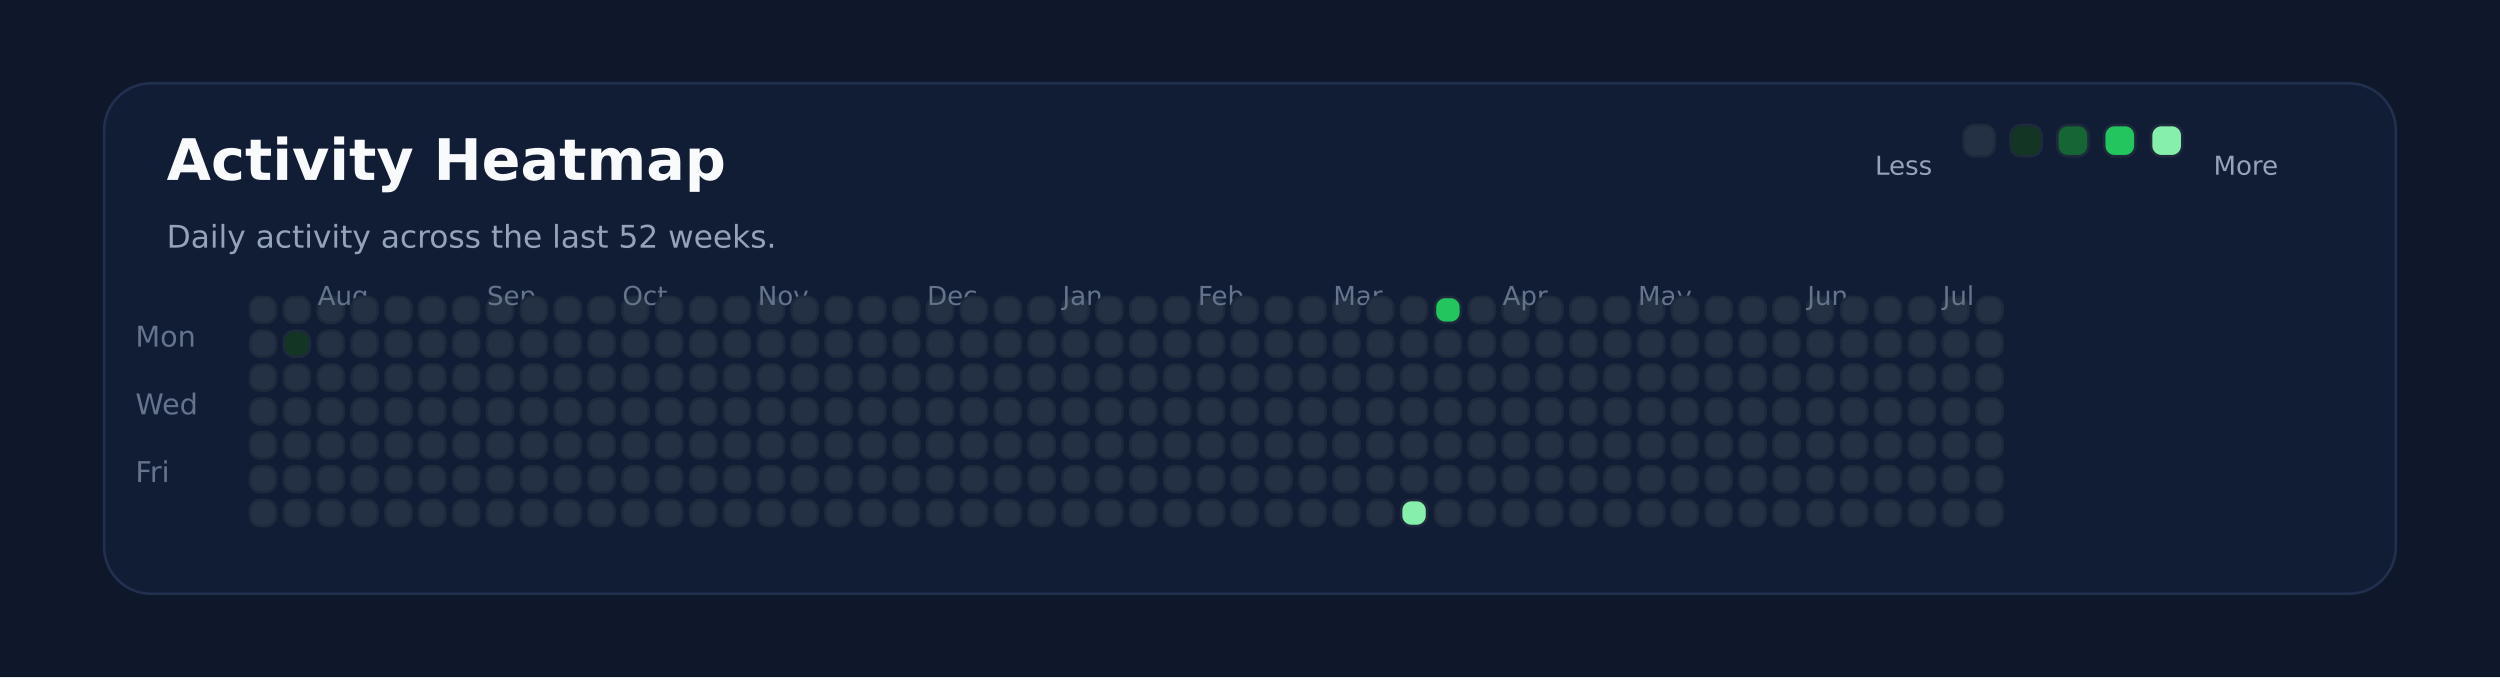
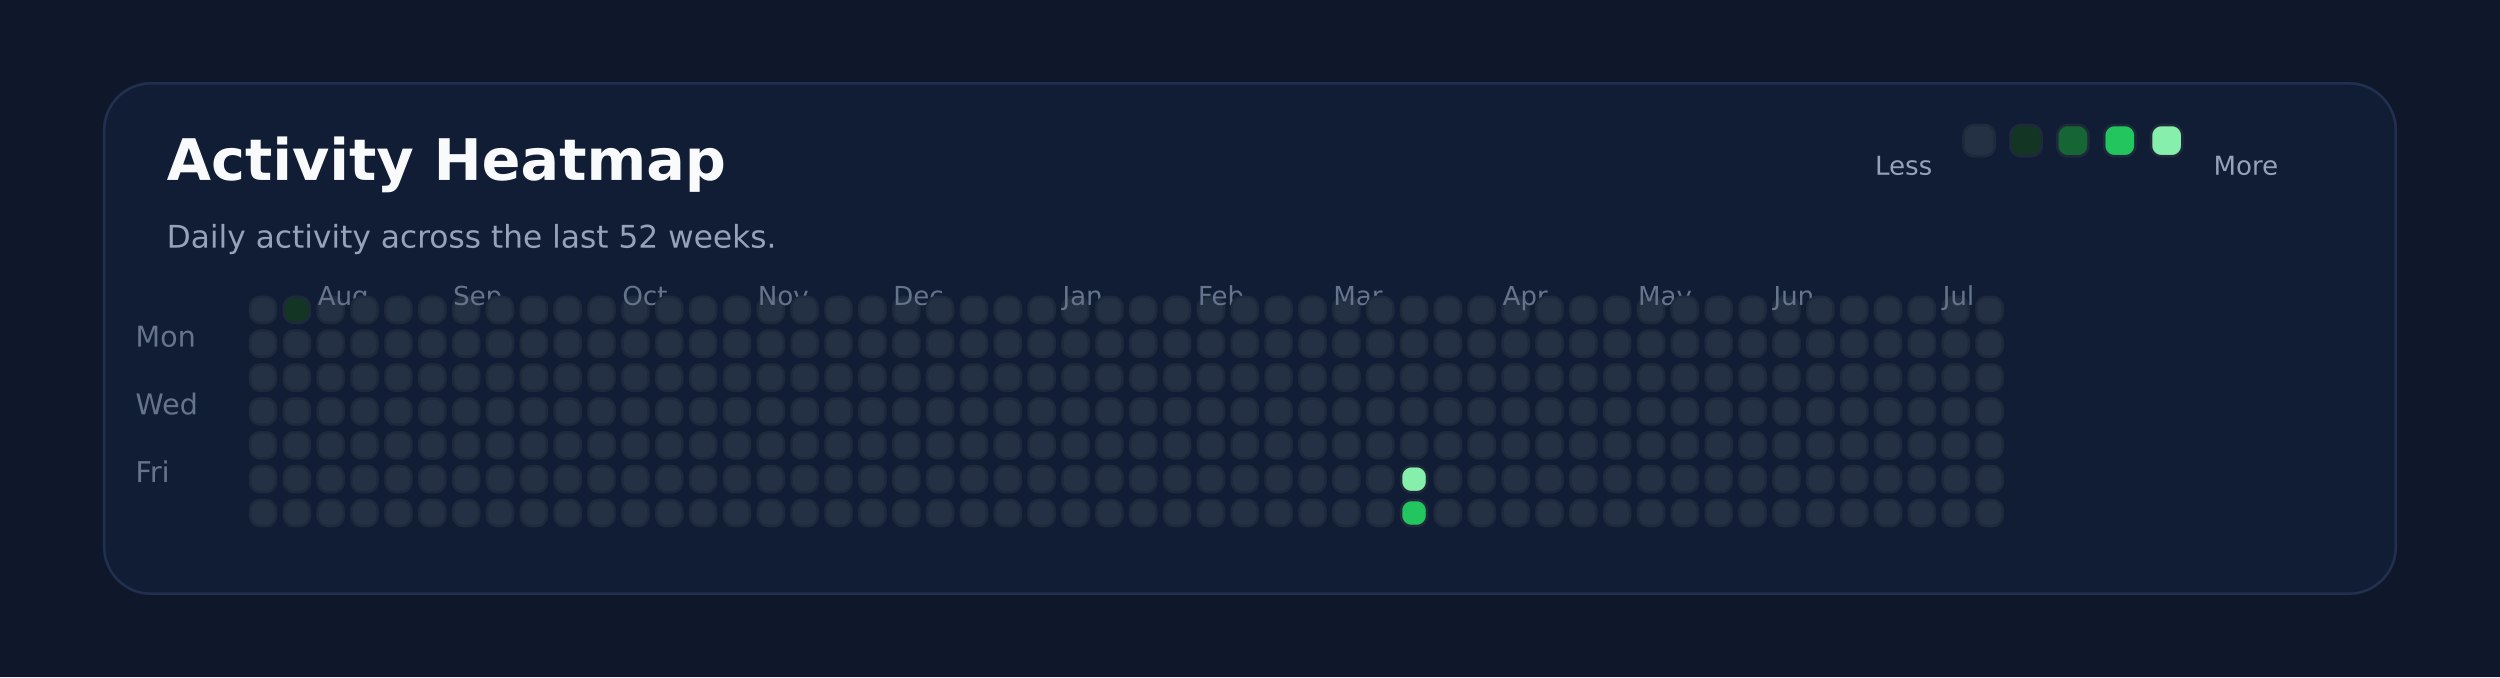
<svg xmlns="http://www.w3.org/2000/svg" xmlns:ns1="http://svgjs.dev/svgjs" version="1.1" width="960" height="260" viewBox="0 0 960 260">
  <rect width="960" height="260" fill="#0f172a" />
  <rect width="880" height="196" x="40" y="32" rx="18" ry="18" fill="#111c35" stroke-width="1" stroke="#22304f" />
  <text x="64" y="69.102" font-size="22" font-family="DejaVu Sans" font-weight="700" fill="#f8fafc" ns1:data="{&quot;leading&quot;:&quot;1.3&quot;}">Activity Heatmap</text>
  <text x="64" y="95.102" font-size="12" font-family="DejaVu Sans" font-weight="400" fill="#94a3b8" ns1:data="{&quot;leading&quot;:&quot;1.3&quot;}">Daily activity across the last 52 weeks.</text>
  <text x="52" y="133.102" font-size="11" font-family="DejaVu Sans" font-weight="400" fill="#64748b" ns1:data="{&quot;leading&quot;:&quot;1.3&quot;}">Mon</text>
  <text x="52" y="159.102" font-size="11" font-family="DejaVu Sans" font-weight="400" fill="#64748b" ns1:data="{&quot;leading&quot;:&quot;1.3&quot;}">Wed</text>
  <text x="52" y="185.102" font-size="11" font-family="DejaVu Sans" font-weight="400" fill="#64748b" ns1:data="{&quot;leading&quot;:&quot;1.3&quot;}">Fri</text>
  <rect width="10" height="10" x="96" y="114" rx="4" ry="4" fill="#243145" stroke-width="1" stroke="#1e293b" />
  <rect width="10" height="10" x="96" y="127" rx="4" ry="4" fill="#243145" stroke-width="1" stroke="#1e293b" />
  <rect width="10" height="10" x="96" y="140" rx="4" ry="4" fill="#243145" stroke-width="1" stroke="#1e293b" />
  <rect width="10" height="10" x="96" y="153" rx="4" ry="4" fill="#243145" stroke-width="1" stroke="#1e293b" />
  <rect width="10" height="10" x="96" y="166" rx="4" ry="4" fill="#243145" stroke-width="1" stroke="#1e293b" />
  <rect width="10" height="10" x="96" y="179" rx="4" ry="4" fill="#243145" stroke-width="1" stroke="#1e293b" />
  <rect width="10" height="10" x="96" y="192" rx="4" ry="4" fill="#243145" stroke-width="1" stroke="#1e293b" />
-   <rect width="10" height="10" x="109" y="114" rx="4" ry="4" fill="#243145" stroke-width="1" stroke="#1e293b" />
-   <rect width="10" height="10" x="109" y="127" rx="4" ry="4" fill="#123524" stroke-width="1" stroke="#1e293b" />
+   <rect width="10" height="10" x="109" y="114" rx="4" ry="4" fill="#123524" stroke-width="1" stroke="#1e293b" />
+   <rect width="10" height="10" x="109" y="127" rx="4" ry="4" fill="#243145" stroke-width="1" stroke="#1e293b" />
  <rect width="10" height="10" x="109" y="140" rx="4" ry="4" fill="#243145" stroke-width="1" stroke="#1e293b" />
  <rect width="10" height="10" x="109" y="153" rx="4" ry="4" fill="#243145" stroke-width="1" stroke="#1e293b" />
  <rect width="10" height="10" x="109" y="166" rx="4" ry="4" fill="#243145" stroke-width="1" stroke="#1e293b" />
  <rect width="10" height="10" x="109" y="179" rx="4" ry="4" fill="#243145" stroke-width="1" stroke="#1e293b" />
  <rect width="10" height="10" x="109" y="192" rx="4" ry="4" fill="#243145" stroke-width="1" stroke="#1e293b" />
  <rect width="10" height="10" x="122" y="114" rx="4" ry="4" fill="#243145" stroke-width="1" stroke="#1e293b" />
  <rect width="10" height="10" x="122" y="127" rx="4" ry="4" fill="#243145" stroke-width="1" stroke="#1e293b" />
  <rect width="10" height="10" x="122" y="140" rx="4" ry="4" fill="#243145" stroke-width="1" stroke="#1e293b" />
  <rect width="10" height="10" x="122" y="153" rx="4" ry="4" fill="#243145" stroke-width="1" stroke="#1e293b" />
+   <text x="122" y="117.102" font-size="10" font-family="DejaVu Sans" font-weight="400" fill="#64748b" ns1:data="{&quot;leading&quot;:&quot;1.3&quot;}">Aug</text>
  <rect width="10" height="10" x="122" y="166" rx="4" ry="4" fill="#243145" stroke-width="1" stroke="#1e293b" />
-   <text x="122" y="117.102" font-size="10" font-family="DejaVu Sans" font-weight="400" fill="#64748b" ns1:data="{&quot;leading&quot;:&quot;1.3&quot;}">Aug</text>
  <rect width="10" height="10" x="122" y="179" rx="4" ry="4" fill="#243145" stroke-width="1" stroke="#1e293b" />
  <rect width="10" height="10" x="122" y="192" rx="4" ry="4" fill="#243145" stroke-width="1" stroke="#1e293b" />
  <rect width="10" height="10" x="135" y="114" rx="4" ry="4" fill="#243145" stroke-width="1" stroke="#1e293b" />
  <rect width="10" height="10" x="135" y="127" rx="4" ry="4" fill="#243145" stroke-width="1" stroke="#1e293b" />
  <rect width="10" height="10" x="135" y="140" rx="4" ry="4" fill="#243145" stroke-width="1" stroke="#1e293b" />
  <rect width="10" height="10" x="135" y="153" rx="4" ry="4" fill="#243145" stroke-width="1" stroke="#1e293b" />
  <rect width="10" height="10" x="135" y="166" rx="4" ry="4" fill="#243145" stroke-width="1" stroke="#1e293b" />
  <rect width="10" height="10" x="135" y="179" rx="4" ry="4" fill="#243145" stroke-width="1" stroke="#1e293b" />
  <rect width="10" height="10" x="135" y="192" rx="4" ry="4" fill="#243145" stroke-width="1" stroke="#1e293b" />
  <rect width="10" height="10" x="148" y="114" rx="4" ry="4" fill="#243145" stroke-width="1" stroke="#1e293b" />
  <rect width="10" height="10" x="148" y="127" rx="4" ry="4" fill="#243145" stroke-width="1" stroke="#1e293b" />
  <rect width="10" height="10" x="148" y="140" rx="4" ry="4" fill="#243145" stroke-width="1" stroke="#1e293b" />
  <rect width="10" height="10" x="148" y="153" rx="4" ry="4" fill="#243145" stroke-width="1" stroke="#1e293b" />
  <rect width="10" height="10" x="148" y="166" rx="4" ry="4" fill="#243145" stroke-width="1" stroke="#1e293b" />
  <rect width="10" height="10" x="148" y="179" rx="4" ry="4" fill="#243145" stroke-width="1" stroke="#1e293b" />
  <rect width="10" height="10" x="148" y="192" rx="4" ry="4" fill="#243145" stroke-width="1" stroke="#1e293b" />
  <rect width="10" height="10" x="161" y="114" rx="4" ry="4" fill="#243145" stroke-width="1" stroke="#1e293b" />
  <rect width="10" height="10" x="161" y="127" rx="4" ry="4" fill="#243145" stroke-width="1" stroke="#1e293b" />
  <rect width="10" height="10" x="161" y="140" rx="4" ry="4" fill="#243145" stroke-width="1" stroke="#1e293b" />
  <rect width="10" height="10" x="161" y="153" rx="4" ry="4" fill="#243145" stroke-width="1" stroke="#1e293b" />
  <rect width="10" height="10" x="161" y="166" rx="4" ry="4" fill="#243145" stroke-width="1" stroke="#1e293b" />
  <rect width="10" height="10" x="161" y="179" rx="4" ry="4" fill="#243145" stroke-width="1" stroke="#1e293b" />
  <rect width="10" height="10" x="161" y="192" rx="4" ry="4" fill="#243145" stroke-width="1" stroke="#1e293b" />
  <rect width="10" height="10" x="174" y="114" rx="4" ry="4" fill="#243145" stroke-width="1" stroke="#1e293b" />
  <rect width="10" height="10" x="174" y="127" rx="4" ry="4" fill="#243145" stroke-width="1" stroke="#1e293b" />
  <rect width="10" height="10" x="174" y="140" rx="4" ry="4" fill="#243145" stroke-width="1" stroke="#1e293b" />
  <rect width="10" height="10" x="174" y="153" rx="4" ry="4" fill="#243145" stroke-width="1" stroke="#1e293b" />
  <rect width="10" height="10" x="174" y="166" rx="4" ry="4" fill="#243145" stroke-width="1" stroke="#1e293b" />
  <rect width="10" height="10" x="174" y="179" rx="4" ry="4" fill="#243145" stroke-width="1" stroke="#1e293b" />
  <rect width="10" height="10" x="174" y="192" rx="4" ry="4" fill="#243145" stroke-width="1" stroke="#1e293b" />
+   <text x="174" y="117.102" font-size="10" font-family="DejaVu Sans" font-weight="400" fill="#64748b" ns1:data="{&quot;leading&quot;:&quot;1.3&quot;}">Sep</text>
  <rect width="10" height="10" x="187" y="114" rx="4" ry="4" fill="#243145" stroke-width="1" stroke="#1e293b" />
-   <text x="187" y="117.102" font-size="10" font-family="DejaVu Sans" font-weight="400" fill="#64748b" ns1:data="{&quot;leading&quot;:&quot;1.3&quot;}">Sep</text>
  <rect width="10" height="10" x="187" y="127" rx="4" ry="4" fill="#243145" stroke-width="1" stroke="#1e293b" />
  <rect width="10" height="10" x="187" y="140" rx="4" ry="4" fill="#243145" stroke-width="1" stroke="#1e293b" />
  <rect width="10" height="10" x="187" y="153" rx="4" ry="4" fill="#243145" stroke-width="1" stroke="#1e293b" />
  <rect width="10" height="10" x="187" y="166" rx="4" ry="4" fill="#243145" stroke-width="1" stroke="#1e293b" />
  <rect width="10" height="10" x="187" y="179" rx="4" ry="4" fill="#243145" stroke-width="1" stroke="#1e293b" />
  <rect width="10" height="10" x="187" y="192" rx="4" ry="4" fill="#243145" stroke-width="1" stroke="#1e293b" />
  <rect width="10" height="10" x="200" y="114" rx="4" ry="4" fill="#243145" stroke-width="1" stroke="#1e293b" />
  <rect width="10" height="10" x="200" y="127" rx="4" ry="4" fill="#243145" stroke-width="1" stroke="#1e293b" />
  <rect width="10" height="10" x="200" y="140" rx="4" ry="4" fill="#243145" stroke-width="1" stroke="#1e293b" />
  <rect width="10" height="10" x="200" y="153" rx="4" ry="4" fill="#243145" stroke-width="1" stroke="#1e293b" />
  <rect width="10" height="10" x="200" y="166" rx="4" ry="4" fill="#243145" stroke-width="1" stroke="#1e293b" />
  <rect width="10" height="10" x="200" y="179" rx="4" ry="4" fill="#243145" stroke-width="1" stroke="#1e293b" />
  <rect width="10" height="10" x="200" y="192" rx="4" ry="4" fill="#243145" stroke-width="1" stroke="#1e293b" />
  <rect width="10" height="10" x="213" y="114" rx="4" ry="4" fill="#243145" stroke-width="1" stroke="#1e293b" />
  <rect width="10" height="10" x="213" y="127" rx="4" ry="4" fill="#243145" stroke-width="1" stroke="#1e293b" />
  <rect width="10" height="10" x="213" y="140" rx="4" ry="4" fill="#243145" stroke-width="1" stroke="#1e293b" />
  <rect width="10" height="10" x="213" y="153" rx="4" ry="4" fill="#243145" stroke-width="1" stroke="#1e293b" />
  <rect width="10" height="10" x="213" y="166" rx="4" ry="4" fill="#243145" stroke-width="1" stroke="#1e293b" />
  <rect width="10" height="10" x="213" y="179" rx="4" ry="4" fill="#243145" stroke-width="1" stroke="#1e293b" />
  <rect width="10" height="10" x="213" y="192" rx="4" ry="4" fill="#243145" stroke-width="1" stroke="#1e293b" />
  <rect width="10" height="10" x="226" y="114" rx="4" ry="4" fill="#243145" stroke-width="1" stroke="#1e293b" />
  <rect width="10" height="10" x="226" y="127" rx="4" ry="4" fill="#243145" stroke-width="1" stroke="#1e293b" />
  <rect width="10" height="10" x="226" y="140" rx="4" ry="4" fill="#243145" stroke-width="1" stroke="#1e293b" />
  <rect width="10" height="10" x="226" y="153" rx="4" ry="4" fill="#243145" stroke-width="1" stroke="#1e293b" />
  <rect width="10" height="10" x="226" y="166" rx="4" ry="4" fill="#243145" stroke-width="1" stroke="#1e293b" />
  <rect width="10" height="10" x="226" y="179" rx="4" ry="4" fill="#243145" stroke-width="1" stroke="#1e293b" />
  <rect width="10" height="10" x="226" y="192" rx="4" ry="4" fill="#243145" stroke-width="1" stroke="#1e293b" />
  <rect width="10" height="10" x="239" y="114" rx="4" ry="4" fill="#243145" stroke-width="1" stroke="#1e293b" />
  <rect width="10" height="10" x="239" y="127" rx="4" ry="4" fill="#243145" stroke-width="1" stroke="#1e293b" />
+   <text x="239" y="117.102" font-size="10" font-family="DejaVu Sans" font-weight="400" fill="#64748b" ns1:data="{&quot;leading&quot;:&quot;1.3&quot;}">Oct</text>
  <rect width="10" height="10" x="239" y="140" rx="4" ry="4" fill="#243145" stroke-width="1" stroke="#1e293b" />
-   <text x="239" y="117.102" font-size="10" font-family="DejaVu Sans" font-weight="400" fill="#64748b" ns1:data="{&quot;leading&quot;:&quot;1.3&quot;}">Oct</text>
  <rect width="10" height="10" x="239" y="153" rx="4" ry="4" fill="#243145" stroke-width="1" stroke="#1e293b" />
  <rect width="10" height="10" x="239" y="166" rx="4" ry="4" fill="#243145" stroke-width="1" stroke="#1e293b" />
  <rect width="10" height="10" x="239" y="179" rx="4" ry="4" fill="#243145" stroke-width="1" stroke="#1e293b" />
  <rect width="10" height="10" x="239" y="192" rx="4" ry="4" fill="#243145" stroke-width="1" stroke="#1e293b" />
  <rect width="10" height="10" x="252" y="114" rx="4" ry="4" fill="#243145" stroke-width="1" stroke="#1e293b" />
  <rect width="10" height="10" x="252" y="127" rx="4" ry="4" fill="#243145" stroke-width="1" stroke="#1e293b" />
  <rect width="10" height="10" x="252" y="140" rx="4" ry="4" fill="#243145" stroke-width="1" stroke="#1e293b" />
  <rect width="10" height="10" x="252" y="153" rx="4" ry="4" fill="#243145" stroke-width="1" stroke="#1e293b" />
  <rect width="10" height="10" x="252" y="166" rx="4" ry="4" fill="#243145" stroke-width="1" stroke="#1e293b" />
  <rect width="10" height="10" x="252" y="179" rx="4" ry="4" fill="#243145" stroke-width="1" stroke="#1e293b" />
  <rect width="10" height="10" x="252" y="192" rx="4" ry="4" fill="#243145" stroke-width="1" stroke="#1e293b" />
  <rect width="10" height="10" x="265" y="114" rx="4" ry="4" fill="#243145" stroke-width="1" stroke="#1e293b" />
  <rect width="10" height="10" x="265" y="127" rx="4" ry="4" fill="#243145" stroke-width="1" stroke="#1e293b" />
  <rect width="10" height="10" x="265" y="140" rx="4" ry="4" fill="#243145" stroke-width="1" stroke="#1e293b" />
  <rect width="10" height="10" x="265" y="153" rx="4" ry="4" fill="#243145" stroke-width="1" stroke="#1e293b" />
  <rect width="10" height="10" x="265" y="166" rx="4" ry="4" fill="#243145" stroke-width="1" stroke="#1e293b" />
  <rect width="10" height="10" x="265" y="179" rx="4" ry="4" fill="#243145" stroke-width="1" stroke="#1e293b" />
  <rect width="10" height="10" x="265" y="192" rx="4" ry="4" fill="#243145" stroke-width="1" stroke="#1e293b" />
  <rect width="10" height="10" x="278" y="114" rx="4" ry="4" fill="#243145" stroke-width="1" stroke="#1e293b" />
  <rect width="10" height="10" x="278" y="127" rx="4" ry="4" fill="#243145" stroke-width="1" stroke="#1e293b" />
  <rect width="10" height="10" x="278" y="140" rx="4" ry="4" fill="#243145" stroke-width="1" stroke="#1e293b" />
  <rect width="10" height="10" x="278" y="153" rx="4" ry="4" fill="#243145" stroke-width="1" stroke="#1e293b" />
  <rect width="10" height="10" x="278" y="166" rx="4" ry="4" fill="#243145" stroke-width="1" stroke="#1e293b" />
  <rect width="10" height="10" x="278" y="179" rx="4" ry="4" fill="#243145" stroke-width="1" stroke="#1e293b" />
  <rect width="10" height="10" x="278" y="192" rx="4" ry="4" fill="#243145" stroke-width="1" stroke="#1e293b" />
  <rect width="10" height="10" x="291" y="114" rx="4" ry="4" fill="#243145" stroke-width="1" stroke="#1e293b" />
  <rect width="10" height="10" x="291" y="127" rx="4" ry="4" fill="#243145" stroke-width="1" stroke="#1e293b" />
  <rect width="10" height="10" x="291" y="140" rx="4" ry="4" fill="#243145" stroke-width="1" stroke="#1e293b" />
  <rect width="10" height="10" x="291" y="153" rx="4" ry="4" fill="#243145" stroke-width="1" stroke="#1e293b" />
  <rect width="10" height="10" x="291" y="166" rx="4" ry="4" fill="#243145" stroke-width="1" stroke="#1e293b" />
+   <text x="291" y="117.102" font-size="10" font-family="DejaVu Sans" font-weight="400" fill="#64748b" ns1:data="{&quot;leading&quot;:&quot;1.3&quot;}">Nov</text>
  <rect width="10" height="10" x="291" y="179" rx="4" ry="4" fill="#243145" stroke-width="1" stroke="#1e293b" />
-   <text x="291" y="117.102" font-size="10" font-family="DejaVu Sans" font-weight="400" fill="#64748b" ns1:data="{&quot;leading&quot;:&quot;1.3&quot;}">Nov</text>
  <rect width="10" height="10" x="291" y="192" rx="4" ry="4" fill="#243145" stroke-width="1" stroke="#1e293b" />
  <rect width="10" height="10" x="304" y="114" rx="4" ry="4" fill="#243145" stroke-width="1" stroke="#1e293b" />
  <rect width="10" height="10" x="304" y="127" rx="4" ry="4" fill="#243145" stroke-width="1" stroke="#1e293b" />
  <rect width="10" height="10" x="304" y="140" rx="4" ry="4" fill="#243145" stroke-width="1" stroke="#1e293b" />
  <rect width="10" height="10" x="304" y="153" rx="4" ry="4" fill="#243145" stroke-width="1" stroke="#1e293b" />
  <rect width="10" height="10" x="304" y="166" rx="4" ry="4" fill="#243145" stroke-width="1" stroke="#1e293b" />
  <rect width="10" height="10" x="304" y="179" rx="4" ry="4" fill="#243145" stroke-width="1" stroke="#1e293b" />
  <rect width="10" height="10" x="304" y="192" rx="4" ry="4" fill="#243145" stroke-width="1" stroke="#1e293b" />
  <rect width="10" height="10" x="317" y="114" rx="4" ry="4" fill="#243145" stroke-width="1" stroke="#1e293b" />
  <rect width="10" height="10" x="317" y="127" rx="4" ry="4" fill="#243145" stroke-width="1" stroke="#1e293b" />
  <rect width="10" height="10" x="317" y="140" rx="4" ry="4" fill="#243145" stroke-width="1" stroke="#1e293b" />
  <rect width="10" height="10" x="317" y="153" rx="4" ry="4" fill="#243145" stroke-width="1" stroke="#1e293b" />
  <rect width="10" height="10" x="317" y="166" rx="4" ry="4" fill="#243145" stroke-width="1" stroke="#1e293b" />
  <rect width="10" height="10" x="317" y="179" rx="4" ry="4" fill="#243145" stroke-width="1" stroke="#1e293b" />
  <rect width="10" height="10" x="317" y="192" rx="4" ry="4" fill="#243145" stroke-width="1" stroke="#1e293b" />
  <rect width="10" height="10" x="330" y="114" rx="4" ry="4" fill="#243145" stroke-width="1" stroke="#1e293b" />
  <rect width="10" height="10" x="330" y="127" rx="4" ry="4" fill="#243145" stroke-width="1" stroke="#1e293b" />
  <rect width="10" height="10" x="330" y="140" rx="4" ry="4" fill="#243145" stroke-width="1" stroke="#1e293b" />
  <rect width="10" height="10" x="330" y="153" rx="4" ry="4" fill="#243145" stroke-width="1" stroke="#1e293b" />
  <rect width="10" height="10" x="330" y="166" rx="4" ry="4" fill="#243145" stroke-width="1" stroke="#1e293b" />
  <rect width="10" height="10" x="330" y="179" rx="4" ry="4" fill="#243145" stroke-width="1" stroke="#1e293b" />
  <rect width="10" height="10" x="330" y="192" rx="4" ry="4" fill="#243145" stroke-width="1" stroke="#1e293b" />
  <rect width="10" height="10" x="343" y="114" rx="4" ry="4" fill="#243145" stroke-width="1" stroke="#1e293b" />
  <rect width="10" height="10" x="343" y="127" rx="4" ry="4" fill="#243145" stroke-width="1" stroke="#1e293b" />
  <rect width="10" height="10" x="343" y="140" rx="4" ry="4" fill="#243145" stroke-width="1" stroke="#1e293b" />
  <rect width="10" height="10" x="343" y="153" rx="4" ry="4" fill="#243145" stroke-width="1" stroke="#1e293b" />
  <rect width="10" height="10" x="343" y="166" rx="4" ry="4" fill="#243145" stroke-width="1" stroke="#1e293b" />
  <rect width="10" height="10" x="343" y="179" rx="4" ry="4" fill="#243145" stroke-width="1" stroke="#1e293b" />
  <rect width="10" height="10" x="343" y="192" rx="4" ry="4" fill="#243145" stroke-width="1" stroke="#1e293b" />
+   <text x="343" y="117.102" font-size="10" font-family="DejaVu Sans" font-weight="400" fill="#64748b" ns1:data="{&quot;leading&quot;:&quot;1.3&quot;}">Dec</text>
  <rect width="10" height="10" x="356" y="114" rx="4" ry="4" fill="#243145" stroke-width="1" stroke="#1e293b" />
-   <text x="356" y="117.102" font-size="10" font-family="DejaVu Sans" font-weight="400" fill="#64748b" ns1:data="{&quot;leading&quot;:&quot;1.3&quot;}">Dec</text>
  <rect width="10" height="10" x="356" y="127" rx="4" ry="4" fill="#243145" stroke-width="1" stroke="#1e293b" />
  <rect width="10" height="10" x="356" y="140" rx="4" ry="4" fill="#243145" stroke-width="1" stroke="#1e293b" />
  <rect width="10" height="10" x="356" y="153" rx="4" ry="4" fill="#243145" stroke-width="1" stroke="#1e293b" />
  <rect width="10" height="10" x="356" y="166" rx="4" ry="4" fill="#243145" stroke-width="1" stroke="#1e293b" />
  <rect width="10" height="10" x="356" y="179" rx="4" ry="4" fill="#243145" stroke-width="1" stroke="#1e293b" />
  <rect width="10" height="10" x="356" y="192" rx="4" ry="4" fill="#243145" stroke-width="1" stroke="#1e293b" />
  <rect width="10" height="10" x="369" y="114" rx="4" ry="4" fill="#243145" stroke-width="1" stroke="#1e293b" />
  <rect width="10" height="10" x="369" y="127" rx="4" ry="4" fill="#243145" stroke-width="1" stroke="#1e293b" />
  <rect width="10" height="10" x="369" y="140" rx="4" ry="4" fill="#243145" stroke-width="1" stroke="#1e293b" />
  <rect width="10" height="10" x="369" y="153" rx="4" ry="4" fill="#243145" stroke-width="1" stroke="#1e293b" />
  <rect width="10" height="10" x="369" y="166" rx="4" ry="4" fill="#243145" stroke-width="1" stroke="#1e293b" />
  <rect width="10" height="10" x="369" y="179" rx="4" ry="4" fill="#243145" stroke-width="1" stroke="#1e293b" />
  <rect width="10" height="10" x="369" y="192" rx="4" ry="4" fill="#243145" stroke-width="1" stroke="#1e293b" />
  <rect width="10" height="10" x="382" y="114" rx="4" ry="4" fill="#243145" stroke-width="1" stroke="#1e293b" />
  <rect width="10" height="10" x="382" y="127" rx="4" ry="4" fill="#243145" stroke-width="1" stroke="#1e293b" />
  <rect width="10" height="10" x="382" y="140" rx="4" ry="4" fill="#243145" stroke-width="1" stroke="#1e293b" />
  <rect width="10" height="10" x="382" y="153" rx="4" ry="4" fill="#243145" stroke-width="1" stroke="#1e293b" />
  <rect width="10" height="10" x="382" y="166" rx="4" ry="4" fill="#243145" stroke-width="1" stroke="#1e293b" />
  <rect width="10" height="10" x="382" y="179" rx="4" ry="4" fill="#243145" stroke-width="1" stroke="#1e293b" />
  <rect width="10" height="10" x="382" y="192" rx="4" ry="4" fill="#243145" stroke-width="1" stroke="#1e293b" />
  <rect width="10" height="10" x="395" y="114" rx="4" ry="4" fill="#243145" stroke-width="1" stroke="#1e293b" />
  <rect width="10" height="10" x="395" y="127" rx="4" ry="4" fill="#243145" stroke-width="1" stroke="#1e293b" />
  <rect width="10" height="10" x="395" y="140" rx="4" ry="4" fill="#243145" stroke-width="1" stroke="#1e293b" />
  <rect width="10" height="10" x="395" y="153" rx="4" ry="4" fill="#243145" stroke-width="1" stroke="#1e293b" />
  <rect width="10" height="10" x="395" y="166" rx="4" ry="4" fill="#243145" stroke-width="1" stroke="#1e293b" />
  <rect width="10" height="10" x="395" y="179" rx="4" ry="4" fill="#243145" stroke-width="1" stroke="#1e293b" />
  <rect width="10" height="10" x="395" y="192" rx="4" ry="4" fill="#243145" stroke-width="1" stroke="#1e293b" />
  <rect width="10" height="10" x="408" y="114" rx="4" ry="4" fill="#243145" stroke-width="1" stroke="#1e293b" />
  <rect width="10" height="10" x="408" y="127" rx="4" ry="4" fill="#243145" stroke-width="1" stroke="#1e293b" />
  <rect width="10" height="10" x="408" y="140" rx="4" ry="4" fill="#243145" stroke-width="1" stroke="#1e293b" />
+   <text x="408" y="117.102" font-size="10" font-family="DejaVu Sans" font-weight="400" fill="#64748b" ns1:data="{&quot;leading&quot;:&quot;1.3&quot;}">Jan</text>
  <rect width="10" height="10" x="408" y="153" rx="4" ry="4" fill="#243145" stroke-width="1" stroke="#1e293b" />
-   <text x="408" y="117.102" font-size="10" font-family="DejaVu Sans" font-weight="400" fill="#64748b" ns1:data="{&quot;leading&quot;:&quot;1.3&quot;}">Jan</text>
  <rect width="10" height="10" x="408" y="166" rx="4" ry="4" fill="#243145" stroke-width="1" stroke="#1e293b" />
  <rect width="10" height="10" x="408" y="179" rx="4" ry="4" fill="#243145" stroke-width="1" stroke="#1e293b" />
  <rect width="10" height="10" x="408" y="192" rx="4" ry="4" fill="#243145" stroke-width="1" stroke="#1e293b" />
  <rect width="10" height="10" x="421" y="114" rx="4" ry="4" fill="#243145" stroke-width="1" stroke="#1e293b" />
  <rect width="10" height="10" x="421" y="127" rx="4" ry="4" fill="#243145" stroke-width="1" stroke="#1e293b" />
  <rect width="10" height="10" x="421" y="140" rx="4" ry="4" fill="#243145" stroke-width="1" stroke="#1e293b" />
  <rect width="10" height="10" x="421" y="153" rx="4" ry="4" fill="#243145" stroke-width="1" stroke="#1e293b" />
  <rect width="10" height="10" x="421" y="166" rx="4" ry="4" fill="#243145" stroke-width="1" stroke="#1e293b" />
  <rect width="10" height="10" x="421" y="179" rx="4" ry="4" fill="#243145" stroke-width="1" stroke="#1e293b" />
  <rect width="10" height="10" x="421" y="192" rx="4" ry="4" fill="#243145" stroke-width="1" stroke="#1e293b" />
  <rect width="10" height="10" x="434" y="114" rx="4" ry="4" fill="#243145" stroke-width="1" stroke="#1e293b" />
  <rect width="10" height="10" x="434" y="127" rx="4" ry="4" fill="#243145" stroke-width="1" stroke="#1e293b" />
  <rect width="10" height="10" x="434" y="140" rx="4" ry="4" fill="#243145" stroke-width="1" stroke="#1e293b" />
  <rect width="10" height="10" x="434" y="153" rx="4" ry="4" fill="#243145" stroke-width="1" stroke="#1e293b" />
  <rect width="10" height="10" x="434" y="166" rx="4" ry="4" fill="#243145" stroke-width="1" stroke="#1e293b" />
  <rect width="10" height="10" x="434" y="179" rx="4" ry="4" fill="#243145" stroke-width="1" stroke="#1e293b" />
  <rect width="10" height="10" x="434" y="192" rx="4" ry="4" fill="#243145" stroke-width="1" stroke="#1e293b" />
  <rect width="10" height="10" x="447" y="114" rx="4" ry="4" fill="#243145" stroke-width="1" stroke="#1e293b" />
  <rect width="10" height="10" x="447" y="127" rx="4" ry="4" fill="#243145" stroke-width="1" stroke="#1e293b" />
  <rect width="10" height="10" x="447" y="140" rx="4" ry="4" fill="#243145" stroke-width="1" stroke="#1e293b" />
  <rect width="10" height="10" x="447" y="153" rx="4" ry="4" fill="#243145" stroke-width="1" stroke="#1e293b" />
  <rect width="10" height="10" x="447" y="166" rx="4" ry="4" fill="#243145" stroke-width="1" stroke="#1e293b" />
  <rect width="10" height="10" x="447" y="179" rx="4" ry="4" fill="#243145" stroke-width="1" stroke="#1e293b" />
  <rect width="10" height="10" x="447" y="192" rx="4" ry="4" fill="#243145" stroke-width="1" stroke="#1e293b" />
  <rect width="10" height="10" x="460" y="114" rx="4" ry="4" fill="#243145" stroke-width="1" stroke="#1e293b" />
  <rect width="10" height="10" x="460" y="127" rx="4" ry="4" fill="#243145" stroke-width="1" stroke="#1e293b" />
  <rect width="10" height="10" x="460" y="140" rx="4" ry="4" fill="#243145" stroke-width="1" stroke="#1e293b" />
  <rect width="10" height="10" x="460" y="153" rx="4" ry="4" fill="#243145" stroke-width="1" stroke="#1e293b" />
  <rect width="10" height="10" x="460" y="166" rx="4" ry="4" fill="#243145" stroke-width="1" stroke="#1e293b" />
  <rect width="10" height="10" x="460" y="179" rx="4" ry="4" fill="#243145" stroke-width="1" stroke="#1e293b" />
+   <text x="460" y="117.102" font-size="10" font-family="DejaVu Sans" font-weight="400" fill="#64748b" ns1:data="{&quot;leading&quot;:&quot;1.3&quot;}">Feb</text>
  <rect width="10" height="10" x="460" y="192" rx="4" ry="4" fill="#243145" stroke-width="1" stroke="#1e293b" />
-   <text x="460" y="117.102" font-size="10" font-family="DejaVu Sans" font-weight="400" fill="#64748b" ns1:data="{&quot;leading&quot;:&quot;1.3&quot;}">Feb</text>
  <rect width="10" height="10" x="473" y="114" rx="4" ry="4" fill="#243145" stroke-width="1" stroke="#1e293b" />
  <rect width="10" height="10" x="473" y="127" rx="4" ry="4" fill="#243145" stroke-width="1" stroke="#1e293b" />
  <rect width="10" height="10" x="473" y="140" rx="4" ry="4" fill="#243145" stroke-width="1" stroke="#1e293b" />
  <rect width="10" height="10" x="473" y="153" rx="4" ry="4" fill="#243145" stroke-width="1" stroke="#1e293b" />
  <rect width="10" height="10" x="473" y="166" rx="4" ry="4" fill="#243145" stroke-width="1" stroke="#1e293b" />
  <rect width="10" height="10" x="473" y="179" rx="4" ry="4" fill="#243145" stroke-width="1" stroke="#1e293b" />
  <rect width="10" height="10" x="473" y="192" rx="4" ry="4" fill="#243145" stroke-width="1" stroke="#1e293b" />
  <rect width="10" height="10" x="486" y="114" rx="4" ry="4" fill="#243145" stroke-width="1" stroke="#1e293b" />
  <rect width="10" height="10" x="486" y="127" rx="4" ry="4" fill="#243145" stroke-width="1" stroke="#1e293b" />
  <rect width="10" height="10" x="486" y="140" rx="4" ry="4" fill="#243145" stroke-width="1" stroke="#1e293b" />
  <rect width="10" height="10" x="486" y="153" rx="4" ry="4" fill="#243145" stroke-width="1" stroke="#1e293b" />
  <rect width="10" height="10" x="486" y="166" rx="4" ry="4" fill="#243145" stroke-width="1" stroke="#1e293b" />
  <rect width="10" height="10" x="486" y="179" rx="4" ry="4" fill="#243145" stroke-width="1" stroke="#1e293b" />
  <rect width="10" height="10" x="486" y="192" rx="4" ry="4" fill="#243145" stroke-width="1" stroke="#1e293b" />
  <rect width="10" height="10" x="499" y="114" rx="4" ry="4" fill="#243145" stroke-width="1" stroke="#1e293b" />
  <rect width="10" height="10" x="499" y="127" rx="4" ry="4" fill="#243145" stroke-width="1" stroke="#1e293b" />
  <rect width="10" height="10" x="499" y="140" rx="4" ry="4" fill="#243145" stroke-width="1" stroke="#1e293b" />
  <rect width="10" height="10" x="499" y="153" rx="4" ry="4" fill="#243145" stroke-width="1" stroke="#1e293b" />
  <rect width="10" height="10" x="499" y="166" rx="4" ry="4" fill="#243145" stroke-width="1" stroke="#1e293b" />
  <rect width="10" height="10" x="499" y="179" rx="4" ry="4" fill="#243145" stroke-width="1" stroke="#1e293b" />
  <rect width="10" height="10" x="499" y="192" rx="4" ry="4" fill="#243145" stroke-width="1" stroke="#1e293b" />
  <rect width="10" height="10" x="512" y="114" rx="4" ry="4" fill="#243145" stroke-width="1" stroke="#1e293b" />
  <rect width="10" height="10" x="512" y="127" rx="4" ry="4" fill="#243145" stroke-width="1" stroke="#1e293b" />
  <rect width="10" height="10" x="512" y="140" rx="4" ry="4" fill="#243145" stroke-width="1" stroke="#1e293b" />
  <rect width="10" height="10" x="512" y="153" rx="4" ry="4" fill="#243145" stroke-width="1" stroke="#1e293b" />
  <rect width="10" height="10" x="512" y="166" rx="4" ry="4" fill="#243145" stroke-width="1" stroke="#1e293b" />
  <rect width="10" height="10" x="512" y="179" rx="4" ry="4" fill="#243145" stroke-width="1" stroke="#1e293b" />
+   <text x="512" y="117.102" font-size="10" font-family="DejaVu Sans" font-weight="400" fill="#64748b" ns1:data="{&quot;leading&quot;:&quot;1.3&quot;}">Mar</text>
  <rect width="10" height="10" x="512" y="192" rx="4" ry="4" fill="#243145" stroke-width="1" stroke="#1e293b" />
-   <text x="512" y="117.102" font-size="10" font-family="DejaVu Sans" font-weight="400" fill="#64748b" ns1:data="{&quot;leading&quot;:&quot;1.3&quot;}">Mar</text>
  <rect width="10" height="10" x="525" y="114" rx="4" ry="4" fill="#243145" stroke-width="1" stroke="#1e293b" />
  <rect width="10" height="10" x="525" y="127" rx="4" ry="4" fill="#243145" stroke-width="1" stroke="#1e293b" />
  <rect width="10" height="10" x="525" y="140" rx="4" ry="4" fill="#243145" stroke-width="1" stroke="#1e293b" />
  <rect width="10" height="10" x="525" y="153" rx="4" ry="4" fill="#243145" stroke-width="1" stroke="#1e293b" />
  <rect width="10" height="10" x="525" y="166" rx="4" ry="4" fill="#243145" stroke-width="1" stroke="#1e293b" />
  <rect width="10" height="10" x="525" y="179" rx="4" ry="4" fill="#243145" stroke-width="1" stroke="#1e293b" />
  <rect width="10" height="10" x="525" y="192" rx="4" ry="4" fill="#243145" stroke-width="1" stroke="#1e293b" />
  <rect width="10" height="10" x="538" y="114" rx="4" ry="4" fill="#243145" stroke-width="1" stroke="#1e293b" />
  <rect width="10" height="10" x="538" y="127" rx="4" ry="4" fill="#243145" stroke-width="1" stroke="#1e293b" />
  <rect width="10" height="10" x="538" y="140" rx="4" ry="4" fill="#243145" stroke-width="1" stroke="#1e293b" />
  <rect width="10" height="10" x="538" y="153" rx="4" ry="4" fill="#243145" stroke-width="1" stroke="#1e293b" />
  <rect width="10" height="10" x="538" y="166" rx="4" ry="4" fill="#243145" stroke-width="1" stroke="#1e293b" />
-   <rect width="10" height="10" x="538" y="179" rx="4" ry="4" fill="#243145" stroke-width="1" stroke="#1e293b" />
-   <rect width="10" height="10" x="538" y="192" rx="4" ry="4" fill="#86efac" stroke-width="1" stroke="#1e293b" />
-   <rect width="10" height="10" x="551" y="114" rx="4" ry="4" fill="#22c55e" stroke-width="1" stroke="#1e293b" />
+   <rect width="10" height="10" x="538" y="179" rx="4" ry="4" fill="#86efac" stroke-width="1" stroke="#1e293b" />
+   <rect width="10" height="10" x="538" y="192" rx="4" ry="4" fill="#22c55e" stroke-width="1" stroke="#1e293b" />
+   <rect width="10" height="10" x="551" y="114" rx="4" ry="4" fill="#243145" stroke-width="1" stroke="#1e293b" />
  <rect width="10" height="10" x="551" y="127" rx="4" ry="4" fill="#243145" stroke-width="1" stroke="#1e293b" />
  <rect width="10" height="10" x="551" y="140" rx="4" ry="4" fill="#243145" stroke-width="1" stroke="#1e293b" />
  <rect width="10" height="10" x="551" y="153" rx="4" ry="4" fill="#243145" stroke-width="1" stroke="#1e293b" />
  <rect width="10" height="10" x="551" y="166" rx="4" ry="4" fill="#243145" stroke-width="1" stroke="#1e293b" />
  <rect width="10" height="10" x="551" y="179" rx="4" ry="4" fill="#243145" stroke-width="1" stroke="#1e293b" />
  <rect width="10" height="10" x="551" y="192" rx="4" ry="4" fill="#243145" stroke-width="1" stroke="#1e293b" />
  <rect width="10" height="10" x="564" y="114" rx="4" ry="4" fill="#243145" stroke-width="1" stroke="#1e293b" />
  <rect width="10" height="10" x="564" y="127" rx="4" ry="4" fill="#243145" stroke-width="1" stroke="#1e293b" />
  <rect width="10" height="10" x="564" y="140" rx="4" ry="4" fill="#243145" stroke-width="1" stroke="#1e293b" />
  <rect width="10" height="10" x="564" y="153" rx="4" ry="4" fill="#243145" stroke-width="1" stroke="#1e293b" />
  <rect width="10" height="10" x="564" y="166" rx="4" ry="4" fill="#243145" stroke-width="1" stroke="#1e293b" />
  <rect width="10" height="10" x="564" y="179" rx="4" ry="4" fill="#243145" stroke-width="1" stroke="#1e293b" />
  <rect width="10" height="10" x="564" y="192" rx="4" ry="4" fill="#243145" stroke-width="1" stroke="#1e293b" />
  <rect width="10" height="10" x="577" y="114" rx="4" ry="4" fill="#243145" stroke-width="1" stroke="#1e293b" />
  <rect width="10" height="10" x="577" y="127" rx="4" ry="4" fill="#243145" stroke-width="1" stroke="#1e293b" />
+   <text x="577" y="117.102" font-size="10" font-family="DejaVu Sans" font-weight="400" fill="#64748b" ns1:data="{&quot;leading&quot;:&quot;1.3&quot;}">Apr</text>
  <rect width="10" height="10" x="577" y="140" rx="4" ry="4" fill="#243145" stroke-width="1" stroke="#1e293b" />
-   <text x="577" y="117.102" font-size="10" font-family="DejaVu Sans" font-weight="400" fill="#64748b" ns1:data="{&quot;leading&quot;:&quot;1.3&quot;}">Apr</text>
  <rect width="10" height="10" x="577" y="153" rx="4" ry="4" fill="#243145" stroke-width="1" stroke="#1e293b" />
  <rect width="10" height="10" x="577" y="166" rx="4" ry="4" fill="#243145" stroke-width="1" stroke="#1e293b" />
  <rect width="10" height="10" x="577" y="179" rx="4" ry="4" fill="#243145" stroke-width="1" stroke="#1e293b" />
  <rect width="10" height="10" x="577" y="192" rx="4" ry="4" fill="#243145" stroke-width="1" stroke="#1e293b" />
  <rect width="10" height="10" x="590" y="114" rx="4" ry="4" fill="#243145" stroke-width="1" stroke="#1e293b" />
  <rect width="10" height="10" x="590" y="127" rx="4" ry="4" fill="#243145" stroke-width="1" stroke="#1e293b" />
  <rect width="10" height="10" x="590" y="140" rx="4" ry="4" fill="#243145" stroke-width="1" stroke="#1e293b" />
  <rect width="10" height="10" x="590" y="153" rx="4" ry="4" fill="#243145" stroke-width="1" stroke="#1e293b" />
  <rect width="10" height="10" x="590" y="166" rx="4" ry="4" fill="#243145" stroke-width="1" stroke="#1e293b" />
  <rect width="10" height="10" x="590" y="179" rx="4" ry="4" fill="#243145" stroke-width="1" stroke="#1e293b" />
  <rect width="10" height="10" x="590" y="192" rx="4" ry="4" fill="#243145" stroke-width="1" stroke="#1e293b" />
  <rect width="10" height="10" x="603" y="114" rx="4" ry="4" fill="#243145" stroke-width="1" stroke="#1e293b" />
  <rect width="10" height="10" x="603" y="127" rx="4" ry="4" fill="#243145" stroke-width="1" stroke="#1e293b" />
  <rect width="10" height="10" x="603" y="140" rx="4" ry="4" fill="#243145" stroke-width="1" stroke="#1e293b" />
  <rect width="10" height="10" x="603" y="153" rx="4" ry="4" fill="#243145" stroke-width="1" stroke="#1e293b" />
  <rect width="10" height="10" x="603" y="166" rx="4" ry="4" fill="#243145" stroke-width="1" stroke="#1e293b" />
  <rect width="10" height="10" x="603" y="179" rx="4" ry="4" fill="#243145" stroke-width="1" stroke="#1e293b" />
  <rect width="10" height="10" x="603" y="192" rx="4" ry="4" fill="#243145" stroke-width="1" stroke="#1e293b" />
  <rect width="10" height="10" x="616" y="114" rx="4" ry="4" fill="#243145" stroke-width="1" stroke="#1e293b" />
  <rect width="10" height="10" x="616" y="127" rx="4" ry="4" fill="#243145" stroke-width="1" stroke="#1e293b" />
  <rect width="10" height="10" x="616" y="140" rx="4" ry="4" fill="#243145" stroke-width="1" stroke="#1e293b" />
  <rect width="10" height="10" x="616" y="153" rx="4" ry="4" fill="#243145" stroke-width="1" stroke="#1e293b" />
  <rect width="10" height="10" x="616" y="166" rx="4" ry="4" fill="#243145" stroke-width="1" stroke="#1e293b" />
  <rect width="10" height="10" x="616" y="179" rx="4" ry="4" fill="#243145" stroke-width="1" stroke="#1e293b" />
  <rect width="10" height="10" x="616" y="192" rx="4" ry="4" fill="#243145" stroke-width="1" stroke="#1e293b" />
  <rect width="10" height="10" x="629" y="114" rx="4" ry="4" fill="#243145" stroke-width="1" stroke="#1e293b" />
  <rect width="10" height="10" x="629" y="127" rx="4" ry="4" fill="#243145" stroke-width="1" stroke="#1e293b" />
  <rect width="10" height="10" x="629" y="140" rx="4" ry="4" fill="#243145" stroke-width="1" stroke="#1e293b" />
  <rect width="10" height="10" x="629" y="153" rx="4" ry="4" fill="#243145" stroke-width="1" stroke="#1e293b" />
+   <text x="629" y="117.102" font-size="10" font-family="DejaVu Sans" font-weight="400" fill="#64748b" ns1:data="{&quot;leading&quot;:&quot;1.3&quot;}">May</text>
  <rect width="10" height="10" x="629" y="166" rx="4" ry="4" fill="#243145" stroke-width="1" stroke="#1e293b" />
-   <text x="629" y="117.102" font-size="10" font-family="DejaVu Sans" font-weight="400" fill="#64748b" ns1:data="{&quot;leading&quot;:&quot;1.3&quot;}">May</text>
  <rect width="10" height="10" x="629" y="179" rx="4" ry="4" fill="#243145" stroke-width="1" stroke="#1e293b" />
  <rect width="10" height="10" x="629" y="192" rx="4" ry="4" fill="#243145" stroke-width="1" stroke="#1e293b" />
  <rect width="10" height="10" x="642" y="114" rx="4" ry="4" fill="#243145" stroke-width="1" stroke="#1e293b" />
  <rect width="10" height="10" x="642" y="127" rx="4" ry="4" fill="#243145" stroke-width="1" stroke="#1e293b" />
  <rect width="10" height="10" x="642" y="140" rx="4" ry="4" fill="#243145" stroke-width="1" stroke="#1e293b" />
  <rect width="10" height="10" x="642" y="153" rx="4" ry="4" fill="#243145" stroke-width="1" stroke="#1e293b" />
  <rect width="10" height="10" x="642" y="166" rx="4" ry="4" fill="#243145" stroke-width="1" stroke="#1e293b" />
  <rect width="10" height="10" x="642" y="179" rx="4" ry="4" fill="#243145" stroke-width="1" stroke="#1e293b" />
  <rect width="10" height="10" x="642" y="192" rx="4" ry="4" fill="#243145" stroke-width="1" stroke="#1e293b" />
  <rect width="10" height="10" x="655" y="114" rx="4" ry="4" fill="#243145" stroke-width="1" stroke="#1e293b" />
  <rect width="10" height="10" x="655" y="127" rx="4" ry="4" fill="#243145" stroke-width="1" stroke="#1e293b" />
  <rect width="10" height="10" x="655" y="140" rx="4" ry="4" fill="#243145" stroke-width="1" stroke="#1e293b" />
  <rect width="10" height="10" x="655" y="153" rx="4" ry="4" fill="#243145" stroke-width="1" stroke="#1e293b" />
  <rect width="10" height="10" x="655" y="166" rx="4" ry="4" fill="#243145" stroke-width="1" stroke="#1e293b" />
  <rect width="10" height="10" x="655" y="179" rx="4" ry="4" fill="#243145" stroke-width="1" stroke="#1e293b" />
  <rect width="10" height="10" x="655" y="192" rx="4" ry="4" fill="#243145" stroke-width="1" stroke="#1e293b" />
  <rect width="10" height="10" x="668" y="114" rx="4" ry="4" fill="#243145" stroke-width="1" stroke="#1e293b" />
  <rect width="10" height="10" x="668" y="127" rx="4" ry="4" fill="#243145" stroke-width="1" stroke="#1e293b" />
  <rect width="10" height="10" x="668" y="140" rx="4" ry="4" fill="#243145" stroke-width="1" stroke="#1e293b" />
  <rect width="10" height="10" x="668" y="153" rx="4" ry="4" fill="#243145" stroke-width="1" stroke="#1e293b" />
  <rect width="10" height="10" x="668" y="166" rx="4" ry="4" fill="#243145" stroke-width="1" stroke="#1e293b" />
  <rect width="10" height="10" x="668" y="179" rx="4" ry="4" fill="#243145" stroke-width="1" stroke="#1e293b" />
  <rect width="10" height="10" x="668" y="192" rx="4" ry="4" fill="#243145" stroke-width="1" stroke="#1e293b" />
  <rect width="10" height="10" x="681" y="114" rx="4" ry="4" fill="#243145" stroke-width="1" stroke="#1e293b" />
  <rect width="10" height="10" x="681" y="127" rx="4" ry="4" fill="#243145" stroke-width="1" stroke="#1e293b" />
  <rect width="10" height="10" x="681" y="140" rx="4" ry="4" fill="#243145" stroke-width="1" stroke="#1e293b" />
  <rect width="10" height="10" x="681" y="153" rx="4" ry="4" fill="#243145" stroke-width="1" stroke="#1e293b" />
  <rect width="10" height="10" x="681" y="166" rx="4" ry="4" fill="#243145" stroke-width="1" stroke="#1e293b" />
  <rect width="10" height="10" x="681" y="179" rx="4" ry="4" fill="#243145" stroke-width="1" stroke="#1e293b" />
  <rect width="10" height="10" x="681" y="192" rx="4" ry="4" fill="#243145" stroke-width="1" stroke="#1e293b" />
+   <text x="681" y="117.102" font-size="10" font-family="DejaVu Sans" font-weight="400" fill="#64748b" ns1:data="{&quot;leading&quot;:&quot;1.3&quot;}">Jun</text>
  <rect width="10" height="10" x="694" y="114" rx="4" ry="4" fill="#243145" stroke-width="1" stroke="#1e293b" />
-   <text x="694" y="117.102" font-size="10" font-family="DejaVu Sans" font-weight="400" fill="#64748b" ns1:data="{&quot;leading&quot;:&quot;1.3&quot;}">Jun</text>
  <rect width="10" height="10" x="694" y="127" rx="4" ry="4" fill="#243145" stroke-width="1" stroke="#1e293b" />
  <rect width="10" height="10" x="694" y="140" rx="4" ry="4" fill="#243145" stroke-width="1" stroke="#1e293b" />
  <rect width="10" height="10" x="694" y="153" rx="4" ry="4" fill="#243145" stroke-width="1" stroke="#1e293b" />
  <rect width="10" height="10" x="694" y="166" rx="4" ry="4" fill="#243145" stroke-width="1" stroke="#1e293b" />
  <rect width="10" height="10" x="694" y="179" rx="4" ry="4" fill="#243145" stroke-width="1" stroke="#1e293b" />
  <rect width="10" height="10" x="694" y="192" rx="4" ry="4" fill="#243145" stroke-width="1" stroke="#1e293b" />
  <rect width="10" height="10" x="707" y="114" rx="4" ry="4" fill="#243145" stroke-width="1" stroke="#1e293b" />
  <rect width="10" height="10" x="707" y="127" rx="4" ry="4" fill="#243145" stroke-width="1" stroke="#1e293b" />
  <rect width="10" height="10" x="707" y="140" rx="4" ry="4" fill="#243145" stroke-width="1" stroke="#1e293b" />
  <rect width="10" height="10" x="707" y="153" rx="4" ry="4" fill="#243145" stroke-width="1" stroke="#1e293b" />
  <rect width="10" height="10" x="707" y="166" rx="4" ry="4" fill="#243145" stroke-width="1" stroke="#1e293b" />
  <rect width="10" height="10" x="707" y="179" rx="4" ry="4" fill="#243145" stroke-width="1" stroke="#1e293b" />
  <rect width="10" height="10" x="707" y="192" rx="4" ry="4" fill="#243145" stroke-width="1" stroke="#1e293b" />
  <rect width="10" height="10" x="720" y="114" rx="4" ry="4" fill="#243145" stroke-width="1" stroke="#1e293b" />
  <rect width="10" height="10" x="720" y="127" rx="4" ry="4" fill="#243145" stroke-width="1" stroke="#1e293b" />
  <rect width="10" height="10" x="720" y="140" rx="4" ry="4" fill="#243145" stroke-width="1" stroke="#1e293b" />
  <rect width="10" height="10" x="720" y="153" rx="4" ry="4" fill="#243145" stroke-width="1" stroke="#1e293b" />
  <rect width="10" height="10" x="720" y="166" rx="4" ry="4" fill="#243145" stroke-width="1" stroke="#1e293b" />
  <rect width="10" height="10" x="720" y="179" rx="4" ry="4" fill="#243145" stroke-width="1" stroke="#1e293b" />
  <rect width="10" height="10" x="720" y="192" rx="4" ry="4" fill="#243145" stroke-width="1" stroke="#1e293b" />
  <rect width="10" height="10" x="733" y="114" rx="4" ry="4" fill="#243145" stroke-width="1" stroke="#1e293b" />
  <rect width="10" height="10" x="733" y="127" rx="4" ry="4" fill="#243145" stroke-width="1" stroke="#1e293b" />
  <rect width="10" height="10" x="733" y="140" rx="4" ry="4" fill="#243145" stroke-width="1" stroke="#1e293b" />
  <rect width="10" height="10" x="733" y="153" rx="4" ry="4" fill="#243145" stroke-width="1" stroke="#1e293b" />
  <rect width="10" height="10" x="733" y="166" rx="4" ry="4" fill="#243145" stroke-width="1" stroke="#1e293b" />
  <rect width="10" height="10" x="733" y="179" rx="4" ry="4" fill="#243145" stroke-width="1" stroke="#1e293b" />
  <rect width="10" height="10" x="733" y="192" rx="4" ry="4" fill="#243145" stroke-width="1" stroke="#1e293b" />
  <rect width="10" height="10" x="746" y="114" rx="4" ry="4" fill="#243145" stroke-width="1" stroke="#1e293b" />
  <rect width="10" height="10" x="746" y="127" rx="4" ry="4" fill="#243145" stroke-width="1" stroke="#1e293b" />
+   <text x="746" y="117.102" font-size="10" font-family="DejaVu Sans" font-weight="400" fill="#64748b" ns1:data="{&quot;leading&quot;:&quot;1.3&quot;}">Jul</text>
  <rect width="10" height="10" x="746" y="140" rx="4" ry="4" fill="#243145" stroke-width="1" stroke="#1e293b" />
-   <text x="746" y="117.102" font-size="10" font-family="DejaVu Sans" font-weight="400" fill="#64748b" ns1:data="{&quot;leading&quot;:&quot;1.3&quot;}">Jul</text>
  <rect width="10" height="10" x="746" y="153" rx="4" ry="4" fill="#243145" stroke-width="1" stroke="#1e293b" />
  <rect width="10" height="10" x="746" y="166" rx="4" ry="4" fill="#243145" stroke-width="1" stroke="#1e293b" />
  <rect width="10" height="10" x="746" y="179" rx="4" ry="4" fill="#243145" stroke-width="1" stroke="#1e293b" />
  <rect width="10" height="10" x="746" y="192" rx="4" ry="4" fill="#243145" stroke-width="1" stroke="#1e293b" />
  <rect width="10" height="10" x="759" y="114" rx="4" ry="4" fill="#243145" stroke-width="1" stroke="#1e293b" />
  <rect width="10" height="10" x="759" y="127" rx="4" ry="4" fill="#243145" stroke-width="1" stroke="#1e293b" />
  <rect width="10" height="10" x="759" y="140" rx="4" ry="4" fill="#243145" stroke-width="1" stroke="#1e293b" />
  <rect width="10" height="10" x="759" y="153" rx="4" ry="4" fill="#243145" stroke-width="1" stroke="#1e293b" />
  <rect width="10" height="10" x="759" y="166" rx="4" ry="4" fill="#243145" stroke-width="1" stroke="#1e293b" />
  <rect width="10" height="10" x="759" y="179" rx="4" ry="4" fill="#243145" stroke-width="1" stroke="#1e293b" />
  <rect width="10" height="10" x="759" y="192" rx="4" ry="4" fill="#243145" stroke-width="1" stroke="#1e293b" />
  <text x="720" y="67.102" font-size="10" font-family="DejaVu Sans" font-weight="400" fill="#94a3b8" ns1:data="{&quot;leading&quot;:&quot;1.3&quot;}">Less</text>
  <rect width="12" height="12" x="754" y="48" rx="4" ry="4" fill="#243145" stroke-width="1" stroke="#1e293b" />
  <rect width="12" height="12" x="772" y="48" rx="4" ry="4" fill="#123524" stroke-width="1" stroke="#1e293b" />
  <rect width="12" height="12" x="790" y="48" rx="4" ry="4" fill="#166534" stroke-width="1" stroke="#1e293b" />
  <rect width="12" height="12" x="808" y="48" rx="4" ry="4" fill="#22c55e" stroke-width="1" stroke="#1e293b" />
  <rect width="12" height="12" x="826" y="48" rx="4" ry="4" fill="#86efac" stroke-width="1" stroke="#1e293b" />
  <text x="850" y="67.102" font-size="10" font-family="DejaVu Sans" font-weight="400" fill="#94a3b8" ns1:data="{&quot;leading&quot;:&quot;1.3&quot;}">More</text>
</svg>
